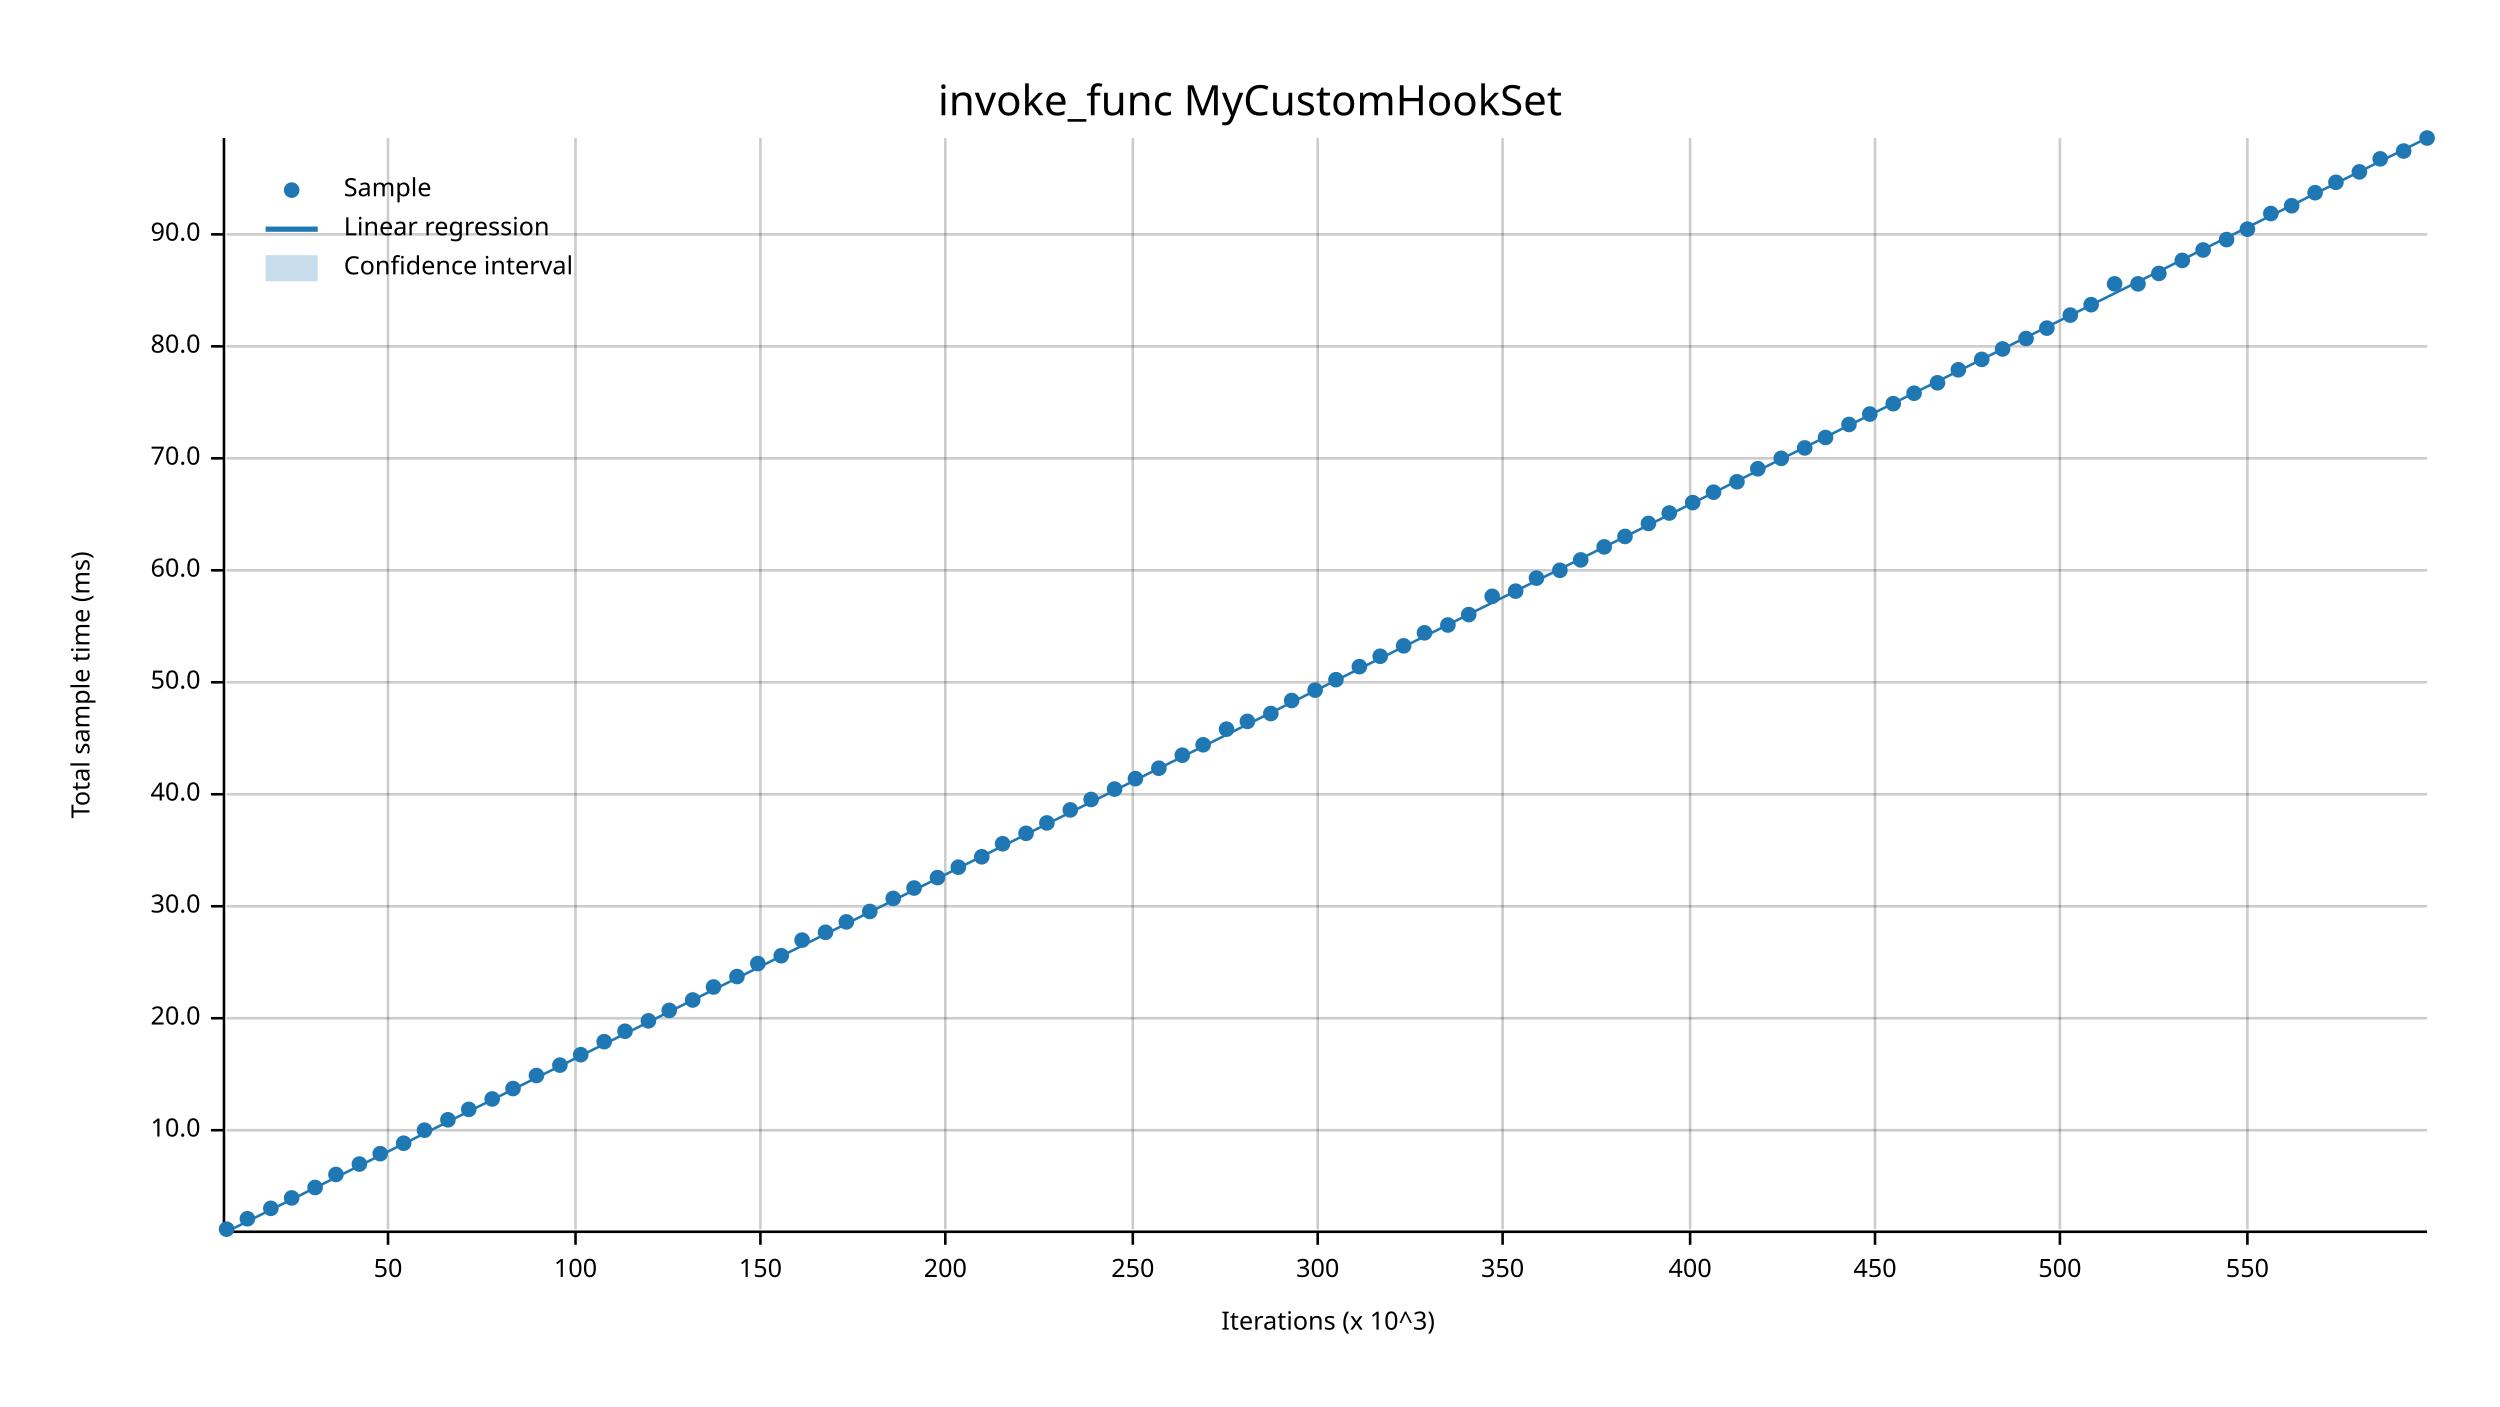
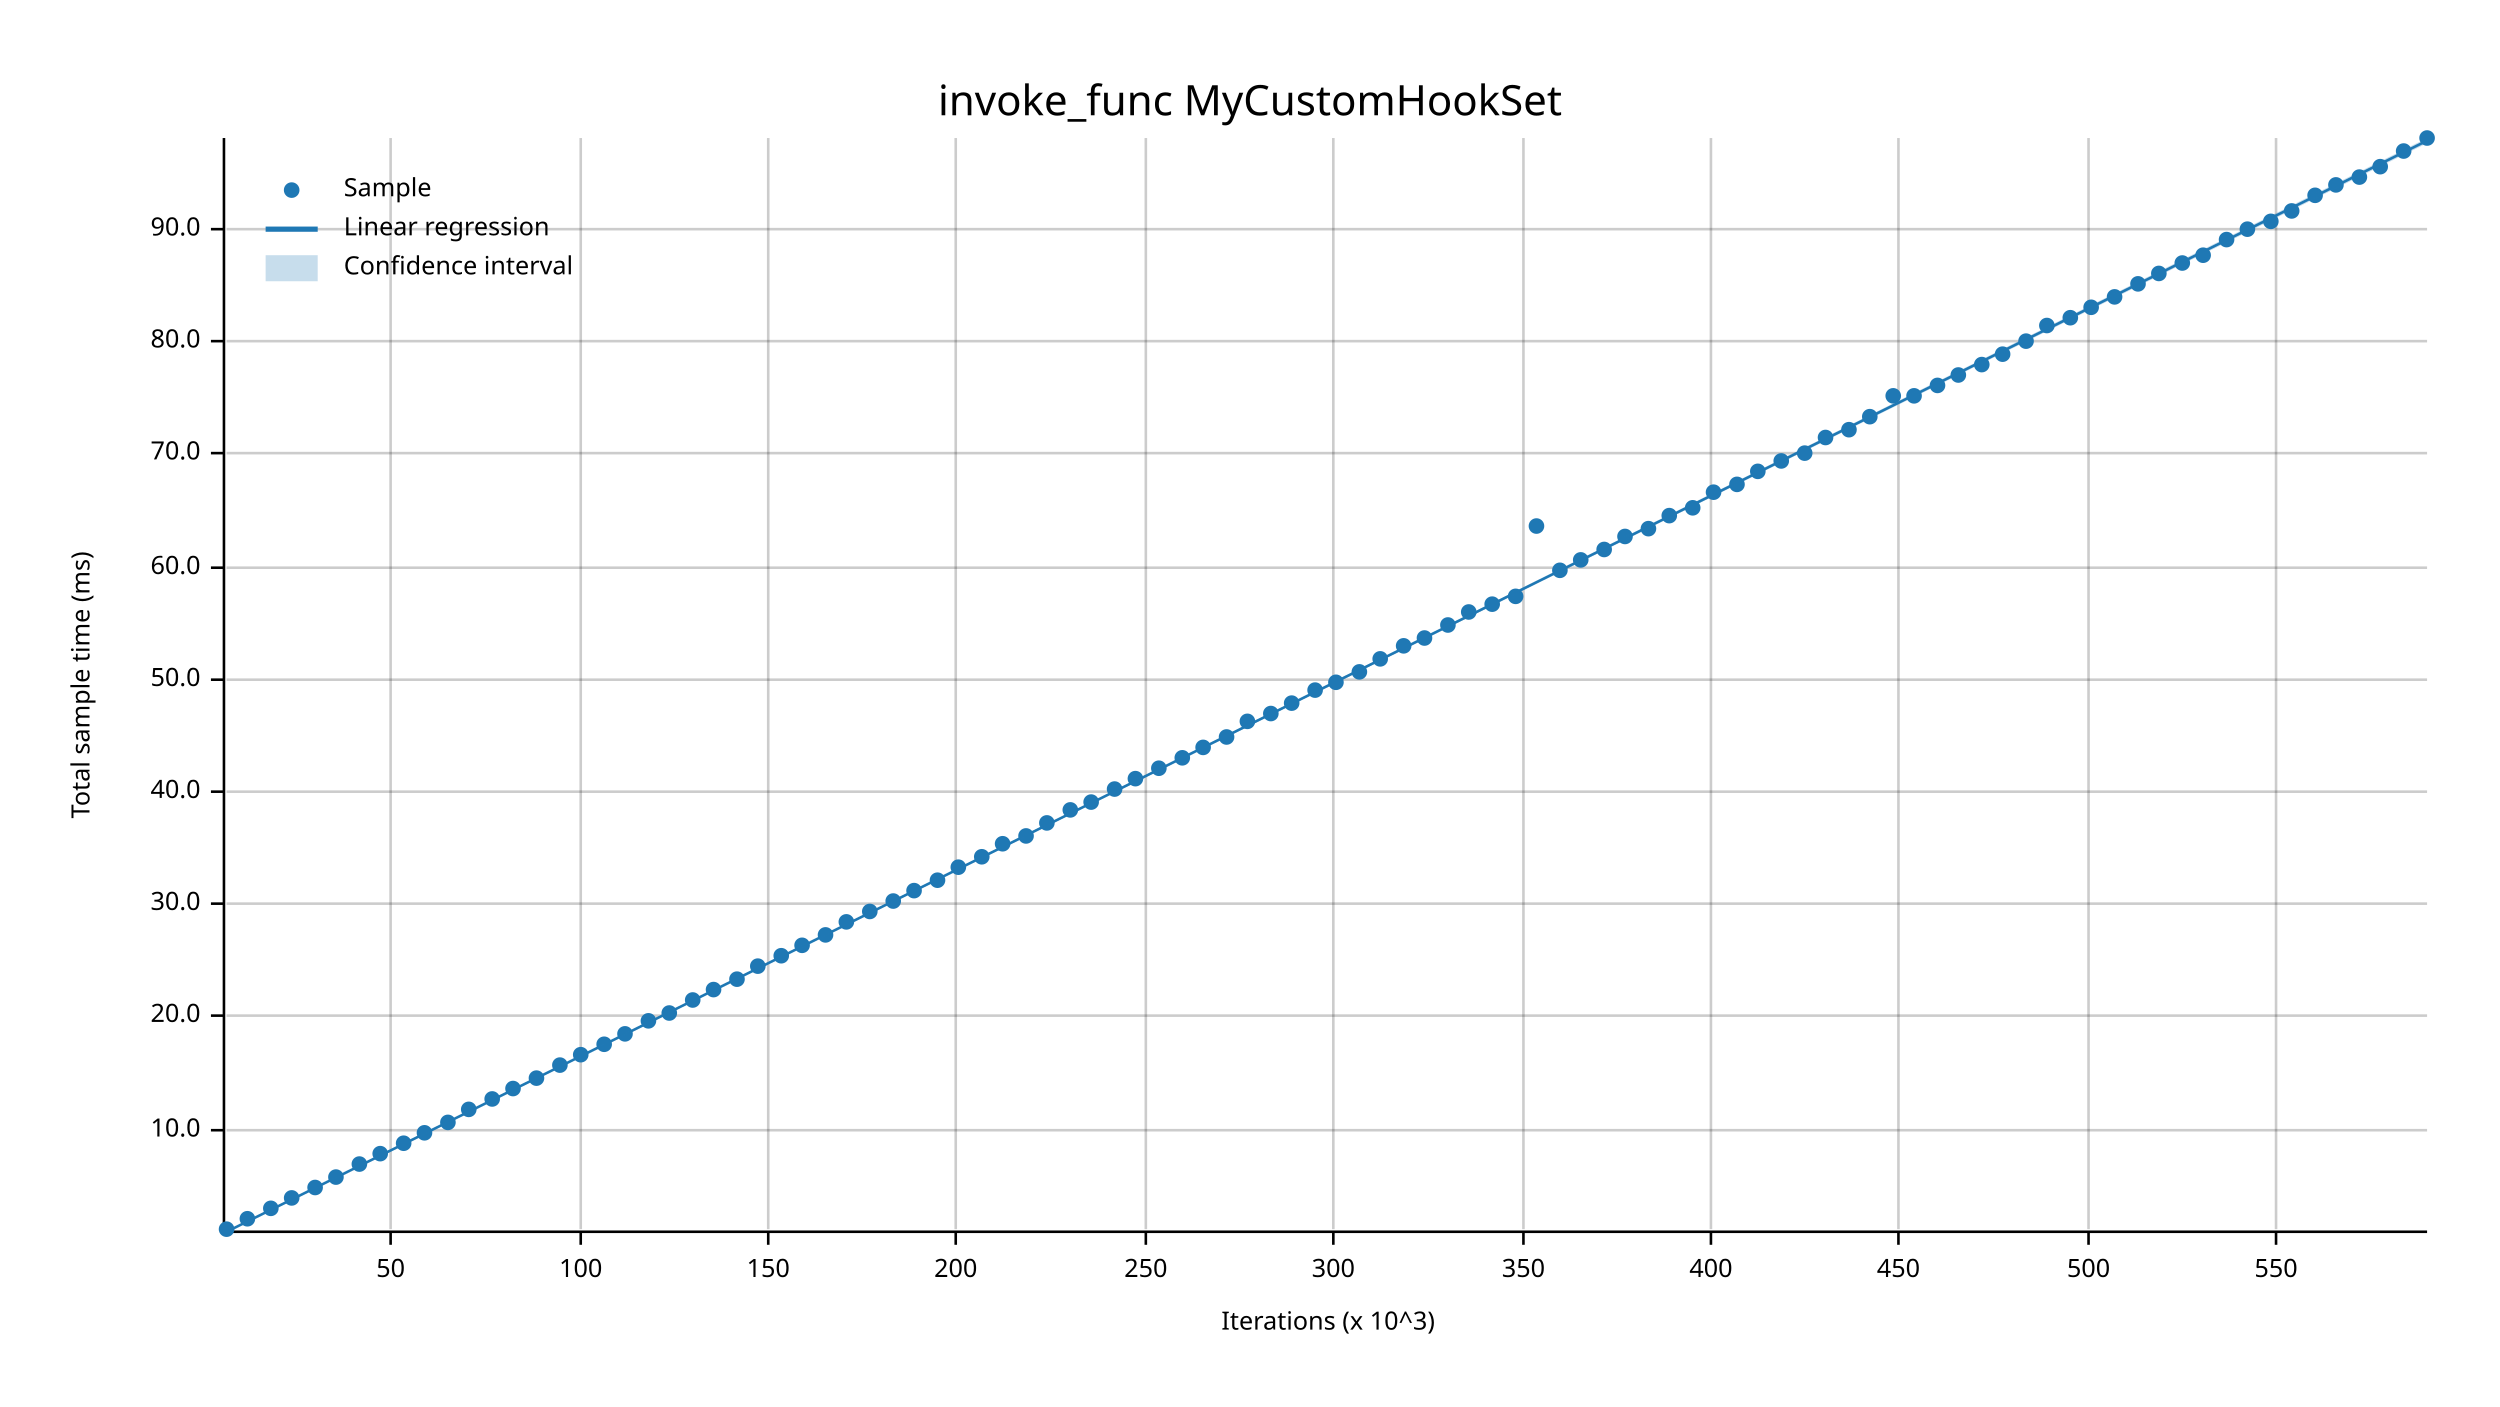
<svg xmlns="http://www.w3.org/2000/svg" width="960" height="540" viewBox="0 0 960 540">
  <text x="480" y="32" dy="0.76em" text-anchor="middle" font-family="sans-serif" font-size="16.129" opacity="1" fill="#000000">
invoke_func MyCustomHookSet
</text>
  <text x="27" y="263" dy="0.76em" text-anchor="middle" font-family="sans-serif" font-size="9.677" opacity="1" fill="#000000" transform="rotate(270, 27, 263)">
Total sample time (ms)
</text>
  <text x="510" y="513" dy="-0.5ex" text-anchor="middle" font-family="sans-serif" font-size="9.677" opacity="1" fill="#000000">
Iterations (x 10^3)
</text>
-   <line opacity="0.2" stroke="#000000" stroke-width="1" x1="149" y1="472" x2="149" y2="53" />
-   <line opacity="0.2" stroke="#000000" stroke-width="1" x1="221" y1="472" x2="221" y2="53" />
-   <line opacity="0.2" stroke="#000000" stroke-width="1" x1="292" y1="472" x2="292" y2="53" />
-   <line opacity="0.2" stroke="#000000" stroke-width="1" x1="363" y1="472" x2="363" y2="53" />
-   <line opacity="0.2" stroke="#000000" stroke-width="1" x1="435" y1="472" x2="435" y2="53" />
-   <line opacity="0.2" stroke="#000000" stroke-width="1" x1="506" y1="472" x2="506" y2="53" />
-   <line opacity="0.2" stroke="#000000" stroke-width="1" x1="577" y1="472" x2="577" y2="53" />
-   <line opacity="0.2" stroke="#000000" stroke-width="1" x1="649" y1="472" x2="649" y2="53" />
-   <line opacity="0.2" stroke="#000000" stroke-width="1" x1="720" y1="472" x2="720" y2="53" />
-   <line opacity="0.2" stroke="#000000" stroke-width="1" x1="791" y1="472" x2="791" y2="53" />
-   <line opacity="0.2" stroke="#000000" stroke-width="1" x1="863" y1="472" x2="863" y2="53" />
+   <line opacity="0.2" stroke="#000000" stroke-width="1" x1="150" y1="472" x2="150" y2="53" />
+   <line opacity="0.2" stroke="#000000" stroke-width="1" x1="223" y1="472" x2="223" y2="53" />
+   <line opacity="0.2" stroke="#000000" stroke-width="1" x1="295" y1="472" x2="295" y2="53" />
+   <line opacity="0.2" stroke="#000000" stroke-width="1" x1="367" y1="472" x2="367" y2="53" />
+   <line opacity="0.2" stroke="#000000" stroke-width="1" x1="440" y1="472" x2="440" y2="53" />
+   <line opacity="0.2" stroke="#000000" stroke-width="1" x1="512" y1="472" x2="512" y2="53" />
+   <line opacity="0.2" stroke="#000000" stroke-width="1" x1="585" y1="472" x2="585" y2="53" />
+   <line opacity="0.2" stroke="#000000" stroke-width="1" x1="657" y1="472" x2="657" y2="53" />
+   <line opacity="0.2" stroke="#000000" stroke-width="1" x1="729" y1="472" x2="729" y2="53" />
+   <line opacity="0.2" stroke="#000000" stroke-width="1" x1="802" y1="472" x2="802" y2="53" />
+   <line opacity="0.2" stroke="#000000" stroke-width="1" x1="874" y1="472" x2="874" y2="53" />
  <line opacity="0.2" stroke="#000000" stroke-width="1" x1="87" y1="434" x2="932" y2="434" />
-   <line opacity="0.2" stroke="#000000" stroke-width="1" x1="87" y1="391" x2="932" y2="391" />
-   <line opacity="0.2" stroke="#000000" stroke-width="1" x1="87" y1="348" x2="932" y2="348" />
-   <line opacity="0.2" stroke="#000000" stroke-width="1" x1="87" y1="305" x2="932" y2="305" />
-   <line opacity="0.2" stroke="#000000" stroke-width="1" x1="87" y1="262" x2="932" y2="262" />
-   <line opacity="0.2" stroke="#000000" stroke-width="1" x1="87" y1="219" x2="932" y2="219" />
-   <line opacity="0.2" stroke="#000000" stroke-width="1" x1="87" y1="176" x2="932" y2="176" />
-   <line opacity="0.2" stroke="#000000" stroke-width="1" x1="87" y1="133" x2="932" y2="133" />
-   <line opacity="0.2" stroke="#000000" stroke-width="1" x1="87" y1="90" x2="932" y2="90" />
+   <line opacity="0.2" stroke="#000000" stroke-width="1" x1="87" y1="390" x2="932" y2="390" />
+   <line opacity="0.2" stroke="#000000" stroke-width="1" x1="87" y1="347" x2="932" y2="347" />
+   <line opacity="0.2" stroke="#000000" stroke-width="1" x1="87" y1="304" x2="932" y2="304" />
+   <line opacity="0.2" stroke="#000000" stroke-width="1" x1="87" y1="261" x2="932" y2="261" />
+   <line opacity="0.2" stroke="#000000" stroke-width="1" x1="87" y1="218" x2="932" y2="218" />
+   <line opacity="0.2" stroke="#000000" stroke-width="1" x1="87" y1="174" x2="932" y2="174" />
+   <line opacity="0.2" stroke="#000000" stroke-width="1" x1="87" y1="131" x2="932" y2="131" />
+   <line opacity="0.2" stroke="#000000" stroke-width="1" x1="87" y1="88" x2="932" y2="88" />
  <polyline fill="none" opacity="1" stroke="#000000" stroke-width="1" points="86,53 86,472 " />
  <text x="77" y="434" dy="0.5ex" text-anchor="end" font-family="sans-serif" font-size="9.677" opacity="1" fill="#000000">
10.0
</text>
  <polyline fill="none" opacity="1" stroke="#000000" stroke-width="1" points="81,434 86,434 " />
-   <text x="77" y="391" dy="0.5ex" text-anchor="end" font-family="sans-serif" font-size="9.677" opacity="1" fill="#000000">
+   <text x="77" y="390" dy="0.5ex" text-anchor="end" font-family="sans-serif" font-size="9.677" opacity="1" fill="#000000">
20.0
</text>
-   <polyline fill="none" opacity="1" stroke="#000000" stroke-width="1" points="81,391 86,391 " />
-   <text x="77" y="348" dy="0.5ex" text-anchor="end" font-family="sans-serif" font-size="9.677" opacity="1" fill="#000000">
+   <polyline fill="none" opacity="1" stroke="#000000" stroke-width="1" points="81,390 86,390 " />
+   <text x="77" y="347" dy="0.5ex" text-anchor="end" font-family="sans-serif" font-size="9.677" opacity="1" fill="#000000">
30.0
</text>
-   <polyline fill="none" opacity="1" stroke="#000000" stroke-width="1" points="81,348 86,348 " />
-   <text x="77" y="305" dy="0.5ex" text-anchor="end" font-family="sans-serif" font-size="9.677" opacity="1" fill="#000000">
+   <polyline fill="none" opacity="1" stroke="#000000" stroke-width="1" points="81,347 86,347 " />
+   <text x="77" y="304" dy="0.5ex" text-anchor="end" font-family="sans-serif" font-size="9.677" opacity="1" fill="#000000">
40.0
</text>
-   <polyline fill="none" opacity="1" stroke="#000000" stroke-width="1" points="81,305 86,305 " />
-   <text x="77" y="262" dy="0.5ex" text-anchor="end" font-family="sans-serif" font-size="9.677" opacity="1" fill="#000000">
+   <polyline fill="none" opacity="1" stroke="#000000" stroke-width="1" points="81,304 86,304 " />
+   <text x="77" y="261" dy="0.5ex" text-anchor="end" font-family="sans-serif" font-size="9.677" opacity="1" fill="#000000">
50.0
</text>
-   <polyline fill="none" opacity="1" stroke="#000000" stroke-width="1" points="81,262 86,262 " />
-   <text x="77" y="219" dy="0.5ex" text-anchor="end" font-family="sans-serif" font-size="9.677" opacity="1" fill="#000000">
+   <polyline fill="none" opacity="1" stroke="#000000" stroke-width="1" points="81,261 86,261 " />
+   <text x="77" y="218" dy="0.5ex" text-anchor="end" font-family="sans-serif" font-size="9.677" opacity="1" fill="#000000">
60.0
</text>
-   <polyline fill="none" opacity="1" stroke="#000000" stroke-width="1" points="81,219 86,219 " />
-   <text x="77" y="176" dy="0.5ex" text-anchor="end" font-family="sans-serif" font-size="9.677" opacity="1" fill="#000000">
+   <polyline fill="none" opacity="1" stroke="#000000" stroke-width="1" points="81,218 86,218 " />
+   <text x="77" y="174" dy="0.5ex" text-anchor="end" font-family="sans-serif" font-size="9.677" opacity="1" fill="#000000">
70.0
</text>
-   <polyline fill="none" opacity="1" stroke="#000000" stroke-width="1" points="81,176 86,176 " />
-   <text x="77" y="133" dy="0.5ex" text-anchor="end" font-family="sans-serif" font-size="9.677" opacity="1" fill="#000000">
+   <polyline fill="none" opacity="1" stroke="#000000" stroke-width="1" points="81,174 86,174 " />
+   <text x="77" y="131" dy="0.5ex" text-anchor="end" font-family="sans-serif" font-size="9.677" opacity="1" fill="#000000">
80.0
</text>
-   <polyline fill="none" opacity="1" stroke="#000000" stroke-width="1" points="81,133 86,133 " />
-   <text x="77" y="90" dy="0.5ex" text-anchor="end" font-family="sans-serif" font-size="9.677" opacity="1" fill="#000000">
+   <polyline fill="none" opacity="1" stroke="#000000" stroke-width="1" points="81,131 86,131 " />
+   <text x="77" y="88" dy="0.5ex" text-anchor="end" font-family="sans-serif" font-size="9.677" opacity="1" fill="#000000">
90.0
</text>
-   <polyline fill="none" opacity="1" stroke="#000000" stroke-width="1" points="81,90 86,90 " />
+   <polyline fill="none" opacity="1" stroke="#000000" stroke-width="1" points="81,88 86,88 " />
  <polyline fill="none" opacity="1" stroke="#000000" stroke-width="1" points="87,473 932,473 " />
-   <text x="149" y="483" dy="0.76em" text-anchor="middle" font-family="sans-serif" font-size="9.677" opacity="1" fill="#000000">
+   <text x="150" y="483" dy="0.76em" text-anchor="middle" font-family="sans-serif" font-size="9.677" opacity="1" fill="#000000">
50
</text>
-   <polyline fill="none" opacity="1" stroke="#000000" stroke-width="1" points="149,473 149,478 " />
-   <text x="221" y="483" dy="0.76em" text-anchor="middle" font-family="sans-serif" font-size="9.677" opacity="1" fill="#000000">
+   <polyline fill="none" opacity="1" stroke="#000000" stroke-width="1" points="150,473 150,478 " />
+   <text x="223" y="483" dy="0.76em" text-anchor="middle" font-family="sans-serif" font-size="9.677" opacity="1" fill="#000000">
100
</text>
-   <polyline fill="none" opacity="1" stroke="#000000" stroke-width="1" points="221,473 221,478 " />
-   <text x="292" y="483" dy="0.76em" text-anchor="middle" font-family="sans-serif" font-size="9.677" opacity="1" fill="#000000">
+   <polyline fill="none" opacity="1" stroke="#000000" stroke-width="1" points="223,473 223,478 " />
+   <text x="295" y="483" dy="0.76em" text-anchor="middle" font-family="sans-serif" font-size="9.677" opacity="1" fill="#000000">
150
</text>
-   <polyline fill="none" opacity="1" stroke="#000000" stroke-width="1" points="292,473 292,478 " />
-   <text x="363" y="483" dy="0.76em" text-anchor="middle" font-family="sans-serif" font-size="9.677" opacity="1" fill="#000000">
+   <polyline fill="none" opacity="1" stroke="#000000" stroke-width="1" points="295,473 295,478 " />
+   <text x="367" y="483" dy="0.76em" text-anchor="middle" font-family="sans-serif" font-size="9.677" opacity="1" fill="#000000">
200
</text>
-   <polyline fill="none" opacity="1" stroke="#000000" stroke-width="1" points="363,473 363,478 " />
-   <text x="435" y="483" dy="0.76em" text-anchor="middle" font-family="sans-serif" font-size="9.677" opacity="1" fill="#000000">
+   <polyline fill="none" opacity="1" stroke="#000000" stroke-width="1" points="367,473 367,478 " />
+   <text x="440" y="483" dy="0.76em" text-anchor="middle" font-family="sans-serif" font-size="9.677" opacity="1" fill="#000000">
250
</text>
-   <polyline fill="none" opacity="1" stroke="#000000" stroke-width="1" points="435,473 435,478 " />
-   <text x="506" y="483" dy="0.76em" text-anchor="middle" font-family="sans-serif" font-size="9.677" opacity="1" fill="#000000">
+   <polyline fill="none" opacity="1" stroke="#000000" stroke-width="1" points="440,473 440,478 " />
+   <text x="512" y="483" dy="0.76em" text-anchor="middle" font-family="sans-serif" font-size="9.677" opacity="1" fill="#000000">
300
</text>
-   <polyline fill="none" opacity="1" stroke="#000000" stroke-width="1" points="506,473 506,478 " />
-   <text x="577" y="483" dy="0.76em" text-anchor="middle" font-family="sans-serif" font-size="9.677" opacity="1" fill="#000000">
+   <polyline fill="none" opacity="1" stroke="#000000" stroke-width="1" points="512,473 512,478 " />
+   <text x="585" y="483" dy="0.76em" text-anchor="middle" font-family="sans-serif" font-size="9.677" opacity="1" fill="#000000">
350
</text>
-   <polyline fill="none" opacity="1" stroke="#000000" stroke-width="1" points="577,473 577,478 " />
-   <text x="649" y="483" dy="0.76em" text-anchor="middle" font-family="sans-serif" font-size="9.677" opacity="1" fill="#000000">
+   <polyline fill="none" opacity="1" stroke="#000000" stroke-width="1" points="585,473 585,478 " />
+   <text x="657" y="483" dy="0.76em" text-anchor="middle" font-family="sans-serif" font-size="9.677" opacity="1" fill="#000000">
400
</text>
-   <polyline fill="none" opacity="1" stroke="#000000" stroke-width="1" points="649,473 649,478 " />
-   <text x="720" y="483" dy="0.76em" text-anchor="middle" font-family="sans-serif" font-size="9.677" opacity="1" fill="#000000">
+   <polyline fill="none" opacity="1" stroke="#000000" stroke-width="1" points="657,473 657,478 " />
+   <text x="729" y="483" dy="0.76em" text-anchor="middle" font-family="sans-serif" font-size="9.677" opacity="1" fill="#000000">
450
</text>
-   <polyline fill="none" opacity="1" stroke="#000000" stroke-width="1" points="720,473 720,478 " />
-   <text x="791" y="483" dy="0.76em" text-anchor="middle" font-family="sans-serif" font-size="9.677" opacity="1" fill="#000000">
+   <polyline fill="none" opacity="1" stroke="#000000" stroke-width="1" points="729,473 729,478 " />
+   <text x="802" y="483" dy="0.76em" text-anchor="middle" font-family="sans-serif" font-size="9.677" opacity="1" fill="#000000">
500
</text>
-   <polyline fill="none" opacity="1" stroke="#000000" stroke-width="1" points="791,473 791,478 " />
-   <text x="863" y="483" dy="0.76em" text-anchor="middle" font-family="sans-serif" font-size="9.677" opacity="1" fill="#000000">
+   <polyline fill="none" opacity="1" stroke="#000000" stroke-width="1" points="802,473 802,478 " />
+   <text x="874" y="483" dy="0.76em" text-anchor="middle" font-family="sans-serif" font-size="9.677" opacity="1" fill="#000000">
550
</text>
-   <polyline fill="none" opacity="1" stroke="#000000" stroke-width="1" points="863,473 863,478 " />
+   <polyline fill="none" opacity="1" stroke="#000000" stroke-width="1" points="874,473 874,478 " />
  <circle cx="87" cy="472" r="3" opacity="1" fill="#1F78B4" stroke="none" stroke-width="1" />
  <circle cx="95" cy="468" r="3" opacity="1" fill="#1F78B4" stroke="none" stroke-width="1" />
  <circle cx="104" cy="464" r="3" opacity="1" fill="#1F78B4" stroke="none" stroke-width="1" />
  <circle cx="112" cy="460" r="3" opacity="1" fill="#1F78B4" stroke="none" stroke-width="1" />
  <circle cx="121" cy="456" r="3" opacity="1" fill="#1F78B4" stroke="none" stroke-width="1" />
-   <circle cx="129" cy="451" r="3" opacity="1" fill="#1F78B4" stroke="none" stroke-width="1" />
+   <circle cx="129" cy="452" r="3" opacity="1" fill="#1F78B4" stroke="none" stroke-width="1" />
  <circle cx="138" cy="447" r="3" opacity="1" fill="#1F78B4" stroke="none" stroke-width="1" />
  <circle cx="146" cy="443" r="3" opacity="1" fill="#1F78B4" stroke="none" stroke-width="1" />
  <circle cx="155" cy="439" r="3" opacity="1" fill="#1F78B4" stroke="none" stroke-width="1" />
-   <circle cx="163" cy="434" r="3" opacity="1" fill="#1F78B4" stroke="none" stroke-width="1" />
-   <circle cx="172" cy="430" r="3" opacity="1" fill="#1F78B4" stroke="none" stroke-width="1" />
+   <circle cx="163" cy="435" r="3" opacity="1" fill="#1F78B4" stroke="none" stroke-width="1" />
+   <circle cx="172" cy="431" r="3" opacity="1" fill="#1F78B4" stroke="none" stroke-width="1" />
  <circle cx="180" cy="426" r="3" opacity="1" fill="#1F78B4" stroke="none" stroke-width="1" />
  <circle cx="189" cy="422" r="3" opacity="1" fill="#1F78B4" stroke="none" stroke-width="1" />
  <circle cx="197" cy="418" r="3" opacity="1" fill="#1F78B4" stroke="none" stroke-width="1" />
-   <circle cx="206" cy="413" r="3" opacity="1" fill="#1F78B4" stroke="none" stroke-width="1" />
+   <circle cx="206" cy="414" r="3" opacity="1" fill="#1F78B4" stroke="none" stroke-width="1" />
  <circle cx="215" cy="409" r="3" opacity="1" fill="#1F78B4" stroke="none" stroke-width="1" />
  <circle cx="223" cy="405" r="3" opacity="1" fill="#1F78B4" stroke="none" stroke-width="1" />
-   <circle cx="232" cy="400" r="3" opacity="1" fill="#1F78B4" stroke="none" stroke-width="1" />
-   <circle cx="240" cy="396" r="3" opacity="1" fill="#1F78B4" stroke="none" stroke-width="1" />
+   <circle cx="232" cy="401" r="3" opacity="1" fill="#1F78B4" stroke="none" stroke-width="1" />
+   <circle cx="240" cy="397" r="3" opacity="1" fill="#1F78B4" stroke="none" stroke-width="1" />
  <circle cx="249" cy="392" r="3" opacity="1" fill="#1F78B4" stroke="none" stroke-width="1" />
-   <circle cx="257" cy="388" r="3" opacity="1" fill="#1F78B4" stroke="none" stroke-width="1" />
+   <circle cx="257" cy="389" r="3" opacity="1" fill="#1F78B4" stroke="none" stroke-width="1" />
  <circle cx="266" cy="384" r="3" opacity="1" fill="#1F78B4" stroke="none" stroke-width="1" />
-   <circle cx="274" cy="379" r="3" opacity="1" fill="#1F78B4" stroke="none" stroke-width="1" />
-   <circle cx="283" cy="375" r="3" opacity="1" fill="#1F78B4" stroke="none" stroke-width="1" />
-   <circle cx="291" cy="370" r="3" opacity="1" fill="#1F78B4" stroke="none" stroke-width="1" />
+   <circle cx="274" cy="380" r="3" opacity="1" fill="#1F78B4" stroke="none" stroke-width="1" />
+   <circle cx="283" cy="376" r="3" opacity="1" fill="#1F78B4" stroke="none" stroke-width="1" />
+   <circle cx="291" cy="371" r="3" opacity="1" fill="#1F78B4" stroke="none" stroke-width="1" />
  <circle cx="300" cy="367" r="3" opacity="1" fill="#1F78B4" stroke="none" stroke-width="1" />
-   <circle cx="308" cy="361" r="3" opacity="1" fill="#1F78B4" stroke="none" stroke-width="1" />
-   <circle cx="317" cy="358" r="3" opacity="1" fill="#1F78B4" stroke="none" stroke-width="1" />
+   <circle cx="308" cy="363" r="3" opacity="1" fill="#1F78B4" stroke="none" stroke-width="1" />
+   <circle cx="317" cy="359" r="3" opacity="1" fill="#1F78B4" stroke="none" stroke-width="1" />
  <circle cx="325" cy="354" r="3" opacity="1" fill="#1F78B4" stroke="none" stroke-width="1" />
  <circle cx="334" cy="350" r="3" opacity="1" fill="#1F78B4" stroke="none" stroke-width="1" />
-   <circle cx="343" cy="345" r="3" opacity="1" fill="#1F78B4" stroke="none" stroke-width="1" />
-   <circle cx="351" cy="341" r="3" opacity="1" fill="#1F78B4" stroke="none" stroke-width="1" />
-   <circle cx="360" cy="337" r="3" opacity="1" fill="#1F78B4" stroke="none" stroke-width="1" />
+   <circle cx="343" cy="346" r="3" opacity="1" fill="#1F78B4" stroke="none" stroke-width="1" />
+   <circle cx="351" cy="342" r="3" opacity="1" fill="#1F78B4" stroke="none" stroke-width="1" />
+   <circle cx="360" cy="338" r="3" opacity="1" fill="#1F78B4" stroke="none" stroke-width="1" />
  <circle cx="368" cy="333" r="3" opacity="1" fill="#1F78B4" stroke="none" stroke-width="1" />
  <circle cx="377" cy="329" r="3" opacity="1" fill="#1F78B4" stroke="none" stroke-width="1" />
  <circle cx="385" cy="324" r="3" opacity="1" fill="#1F78B4" stroke="none" stroke-width="1" />
-   <circle cx="394" cy="320" r="3" opacity="1" fill="#1F78B4" stroke="none" stroke-width="1" />
+   <circle cx="394" cy="321" r="3" opacity="1" fill="#1F78B4" stroke="none" stroke-width="1" />
  <circle cx="402" cy="316" r="3" opacity="1" fill="#1F78B4" stroke="none" stroke-width="1" />
  <circle cx="411" cy="311" r="3" opacity="1" fill="#1F78B4" stroke="none" stroke-width="1" />
-   <circle cx="419" cy="307" r="3" opacity="1" fill="#1F78B4" stroke="none" stroke-width="1" />
+   <circle cx="419" cy="308" r="3" opacity="1" fill="#1F78B4" stroke="none" stroke-width="1" />
  <circle cx="428" cy="303" r="3" opacity="1" fill="#1F78B4" stroke="none" stroke-width="1" />
  <circle cx="436" cy="299" r="3" opacity="1" fill="#1F78B4" stroke="none" stroke-width="1" />
  <circle cx="445" cy="295" r="3" opacity="1" fill="#1F78B4" stroke="none" stroke-width="1" />
-   <circle cx="454" cy="290" r="3" opacity="1" fill="#1F78B4" stroke="none" stroke-width="1" />
-   <circle cx="462" cy="286" r="3" opacity="1" fill="#1F78B4" stroke="none" stroke-width="1" />
-   <circle cx="471" cy="280" r="3" opacity="1" fill="#1F78B4" stroke="none" stroke-width="1" />
+   <circle cx="454" cy="291" r="3" opacity="1" fill="#1F78B4" stroke="none" stroke-width="1" />
+   <circle cx="462" cy="287" r="3" opacity="1" fill="#1F78B4" stroke="none" stroke-width="1" />
+   <circle cx="471" cy="283" r="3" opacity="1" fill="#1F78B4" stroke="none" stroke-width="1" />
  <circle cx="479" cy="277" r="3" opacity="1" fill="#1F78B4" stroke="none" stroke-width="1" />
  <circle cx="488" cy="274" r="3" opacity="1" fill="#1F78B4" stroke="none" stroke-width="1" />
-   <circle cx="496" cy="269" r="3" opacity="1" fill="#1F78B4" stroke="none" stroke-width="1" />
+   <circle cx="496" cy="270" r="3" opacity="1" fill="#1F78B4" stroke="none" stroke-width="1" />
  <circle cx="505" cy="265" r="3" opacity="1" fill="#1F78B4" stroke="none" stroke-width="1" />
-   <circle cx="513" cy="261" r="3" opacity="1" fill="#1F78B4" stroke="none" stroke-width="1" />
-   <circle cx="522" cy="256" r="3" opacity="1" fill="#1F78B4" stroke="none" stroke-width="1" />
-   <circle cx="530" cy="252" r="3" opacity="1" fill="#1F78B4" stroke="none" stroke-width="1" />
+   <circle cx="513" cy="262" r="3" opacity="1" fill="#1F78B4" stroke="none" stroke-width="1" />
+   <circle cx="522" cy="258" r="3" opacity="1" fill="#1F78B4" stroke="none" stroke-width="1" />
+   <circle cx="530" cy="253" r="3" opacity="1" fill="#1F78B4" stroke="none" stroke-width="1" />
  <circle cx="539" cy="248" r="3" opacity="1" fill="#1F78B4" stroke="none" stroke-width="1" />
-   <circle cx="547" cy="243" r="3" opacity="1" fill="#1F78B4" stroke="none" stroke-width="1" />
+   <circle cx="547" cy="245" r="3" opacity="1" fill="#1F78B4" stroke="none" stroke-width="1" />
  <circle cx="556" cy="240" r="3" opacity="1" fill="#1F78B4" stroke="none" stroke-width="1" />
-   <circle cx="564" cy="236" r="3" opacity="1" fill="#1F78B4" stroke="none" stroke-width="1" />
-   <circle cx="573" cy="229" r="3" opacity="1" fill="#1F78B4" stroke="none" stroke-width="1" />
-   <circle cx="582" cy="227" r="3" opacity="1" fill="#1F78B4" stroke="none" stroke-width="1" />
-   <circle cx="590" cy="222" r="3" opacity="1" fill="#1F78B4" stroke="none" stroke-width="1" />
+   <circle cx="564" cy="235" r="3" opacity="1" fill="#1F78B4" stroke="none" stroke-width="1" />
+   <circle cx="573" cy="232" r="3" opacity="1" fill="#1F78B4" stroke="none" stroke-width="1" />
+   <circle cx="582" cy="229" r="3" opacity="1" fill="#1F78B4" stroke="none" stroke-width="1" />
+   <circle cx="590" cy="202" r="3" opacity="1" fill="#1F78B4" stroke="none" stroke-width="1" />
  <circle cx="599" cy="219" r="3" opacity="1" fill="#1F78B4" stroke="none" stroke-width="1" />
  <circle cx="607" cy="215" r="3" opacity="1" fill="#1F78B4" stroke="none" stroke-width="1" />
-   <circle cx="616" cy="210" r="3" opacity="1" fill="#1F78B4" stroke="none" stroke-width="1" />
+   <circle cx="616" cy="211" r="3" opacity="1" fill="#1F78B4" stroke="none" stroke-width="1" />
  <circle cx="624" cy="206" r="3" opacity="1" fill="#1F78B4" stroke="none" stroke-width="1" />
-   <circle cx="633" cy="201" r="3" opacity="1" fill="#1F78B4" stroke="none" stroke-width="1" />
-   <circle cx="641" cy="197" r="3" opacity="1" fill="#1F78B4" stroke="none" stroke-width="1" />
-   <circle cx="650" cy="193" r="3" opacity="1" fill="#1F78B4" stroke="none" stroke-width="1" />
+   <circle cx="633" cy="203" r="3" opacity="1" fill="#1F78B4" stroke="none" stroke-width="1" />
+   <circle cx="641" cy="198" r="3" opacity="1" fill="#1F78B4" stroke="none" stroke-width="1" />
+   <circle cx="650" cy="195" r="3" opacity="1" fill="#1F78B4" stroke="none" stroke-width="1" />
  <circle cx="658" cy="189" r="3" opacity="1" fill="#1F78B4" stroke="none" stroke-width="1" />
-   <circle cx="667" cy="185" r="3" opacity="1" fill="#1F78B4" stroke="none" stroke-width="1" />
-   <circle cx="675" cy="180" r="3" opacity="1" fill="#1F78B4" stroke="none" stroke-width="1" />
-   <circle cx="684" cy="176" r="3" opacity="1" fill="#1F78B4" stroke="none" stroke-width="1" />
-   <circle cx="693" cy="172" r="3" opacity="1" fill="#1F78B4" stroke="none" stroke-width="1" />
+   <circle cx="667" cy="186" r="3" opacity="1" fill="#1F78B4" stroke="none" stroke-width="1" />
+   <circle cx="675" cy="181" r="3" opacity="1" fill="#1F78B4" stroke="none" stroke-width="1" />
+   <circle cx="684" cy="177" r="3" opacity="1" fill="#1F78B4" stroke="none" stroke-width="1" />
+   <circle cx="693" cy="174" r="3" opacity="1" fill="#1F78B4" stroke="none" stroke-width="1" />
  <circle cx="701" cy="168" r="3" opacity="1" fill="#1F78B4" stroke="none" stroke-width="1" />
-   <circle cx="710" cy="163" r="3" opacity="1" fill="#1F78B4" stroke="none" stroke-width="1" />
-   <circle cx="718" cy="159" r="3" opacity="1" fill="#1F78B4" stroke="none" stroke-width="1" />
-   <circle cx="727" cy="155" r="3" opacity="1" fill="#1F78B4" stroke="none" stroke-width="1" />
-   <circle cx="735" cy="151" r="3" opacity="1" fill="#1F78B4" stroke="none" stroke-width="1" />
-   <circle cx="744" cy="147" r="3" opacity="1" fill="#1F78B4" stroke="none" stroke-width="1" />
-   <circle cx="752" cy="142" r="3" opacity="1" fill="#1F78B4" stroke="none" stroke-width="1" />
-   <circle cx="761" cy="138" r="3" opacity="1" fill="#1F78B4" stroke="none" stroke-width="1" />
-   <circle cx="769" cy="134" r="3" opacity="1" fill="#1F78B4" stroke="none" stroke-width="1" />
-   <circle cx="778" cy="130" r="3" opacity="1" fill="#1F78B4" stroke="none" stroke-width="1" />
-   <circle cx="786" cy="126" r="3" opacity="1" fill="#1F78B4" stroke="none" stroke-width="1" />
-   <circle cx="795" cy="121" r="3" opacity="1" fill="#1F78B4" stroke="none" stroke-width="1" />
-   <circle cx="803" cy="117" r="3" opacity="1" fill="#1F78B4" stroke="none" stroke-width="1" />
-   <circle cx="812" cy="109" r="3" opacity="1" fill="#1F78B4" stroke="none" stroke-width="1" />
+   <circle cx="710" cy="165" r="3" opacity="1" fill="#1F78B4" stroke="none" stroke-width="1" />
+   <circle cx="718" cy="160" r="3" opacity="1" fill="#1F78B4" stroke="none" stroke-width="1" />
+   <circle cx="727" cy="152" r="3" opacity="1" fill="#1F78B4" stroke="none" stroke-width="1" />
+   <circle cx="735" cy="152" r="3" opacity="1" fill="#1F78B4" stroke="none" stroke-width="1" />
+   <circle cx="744" cy="148" r="3" opacity="1" fill="#1F78B4" stroke="none" stroke-width="1" />
+   <circle cx="752" cy="144" r="3" opacity="1" fill="#1F78B4" stroke="none" stroke-width="1" />
+   <circle cx="761" cy="140" r="3" opacity="1" fill="#1F78B4" stroke="none" stroke-width="1" />
+   <circle cx="769" cy="136" r="3" opacity="1" fill="#1F78B4" stroke="none" stroke-width="1" />
+   <circle cx="778" cy="131" r="3" opacity="1" fill="#1F78B4" stroke="none" stroke-width="1" />
+   <circle cx="786" cy="125" r="3" opacity="1" fill="#1F78B4" stroke="none" stroke-width="1" />
+   <circle cx="795" cy="122" r="3" opacity="1" fill="#1F78B4" stroke="none" stroke-width="1" />
+   <circle cx="803" cy="118" r="3" opacity="1" fill="#1F78B4" stroke="none" stroke-width="1" />
+   <circle cx="812" cy="114" r="3" opacity="1" fill="#1F78B4" stroke="none" stroke-width="1" />
  <circle cx="821" cy="109" r="3" opacity="1" fill="#1F78B4" stroke="none" stroke-width="1" />
  <circle cx="829" cy="105" r="3" opacity="1" fill="#1F78B4" stroke="none" stroke-width="1" />
-   <circle cx="838" cy="100" r="3" opacity="1" fill="#1F78B4" stroke="none" stroke-width="1" />
-   <circle cx="846" cy="96" r="3" opacity="1" fill="#1F78B4" stroke="none" stroke-width="1" />
+   <circle cx="838" cy="101" r="3" opacity="1" fill="#1F78B4" stroke="none" stroke-width="1" />
+   <circle cx="846" cy="98" r="3" opacity="1" fill="#1F78B4" stroke="none" stroke-width="1" />
  <circle cx="855" cy="92" r="3" opacity="1" fill="#1F78B4" stroke="none" stroke-width="1" />
  <circle cx="863" cy="88" r="3" opacity="1" fill="#1F78B4" stroke="none" stroke-width="1" />
-   <circle cx="872" cy="82" r="3" opacity="1" fill="#1F78B4" stroke="none" stroke-width="1" />
-   <circle cx="880" cy="79" r="3" opacity="1" fill="#1F78B4" stroke="none" stroke-width="1" />
-   <circle cx="889" cy="74" r="3" opacity="1" fill="#1F78B4" stroke="none" stroke-width="1" />
-   <circle cx="897" cy="70" r="3" opacity="1" fill="#1F78B4" stroke="none" stroke-width="1" />
-   <circle cx="906" cy="66" r="3" opacity="1" fill="#1F78B4" stroke="none" stroke-width="1" />
-   <circle cx="914" cy="61" r="3" opacity="1" fill="#1F78B4" stroke="none" stroke-width="1" />
+   <circle cx="872" cy="85" r="3" opacity="1" fill="#1F78B4" stroke="none" stroke-width="1" />
+   <circle cx="880" cy="81" r="3" opacity="1" fill="#1F78B4" stroke="none" stroke-width="1" />
+   <circle cx="889" cy="75" r="3" opacity="1" fill="#1F78B4" stroke="none" stroke-width="1" />
+   <circle cx="897" cy="71" r="3" opacity="1" fill="#1F78B4" stroke="none" stroke-width="1" />
+   <circle cx="906" cy="68" r="3" opacity="1" fill="#1F78B4" stroke="none" stroke-width="1" />
+   <circle cx="914" cy="64" r="3" opacity="1" fill="#1F78B4" stroke="none" stroke-width="1" />
  <circle cx="923" cy="58" r="3" opacity="1" fill="#1F78B4" stroke="none" stroke-width="1" />
  <circle cx="932" cy="53" r="3" opacity="1" fill="#1F78B4" stroke="none" stroke-width="1" />
-   <polyline fill="none" opacity="1" stroke="#1F78B4" stroke-width="1" points="87,473 932,53 " />
-   <polygon opacity="0.25" fill="#1F78B4" points="87,473 932,53 932,53 " />
+   <polyline fill="none" opacity="1" stroke="#1F78B4" stroke-width="1" points="87,473 932,54 " />
+   <polygon opacity="0.25" fill="#1F78B4" points="87,473 932,55 932,53 " />
  <text x="132" y="68" dy="0.76em" text-anchor="start" font-family="sans-serif" font-size="9.677" opacity="1" fill="#000000">
Sample
</text>
  <text x="132" y="83" dy="0.76em" text-anchor="start" font-family="sans-serif" font-size="9.677" opacity="1" fill="#000000">
Linear regression
</text>
  <text x="132" y="98" dy="0.76em" text-anchor="start" font-family="sans-serif" font-size="9.677" opacity="1" fill="#000000">
Confidence interval
</text>
  <circle cx="112" cy="73" r="3" opacity="1" fill="#1F78B4" stroke="none" stroke-width="1" />
  <polyline fill="none" opacity="1" stroke="#1F78B4" stroke-width="2" points="102,88 122,88 " />
  <rect x="102" y="98" width="20" height="10" opacity="0.25" fill="#1F78B4" stroke="none" />
</svg>
